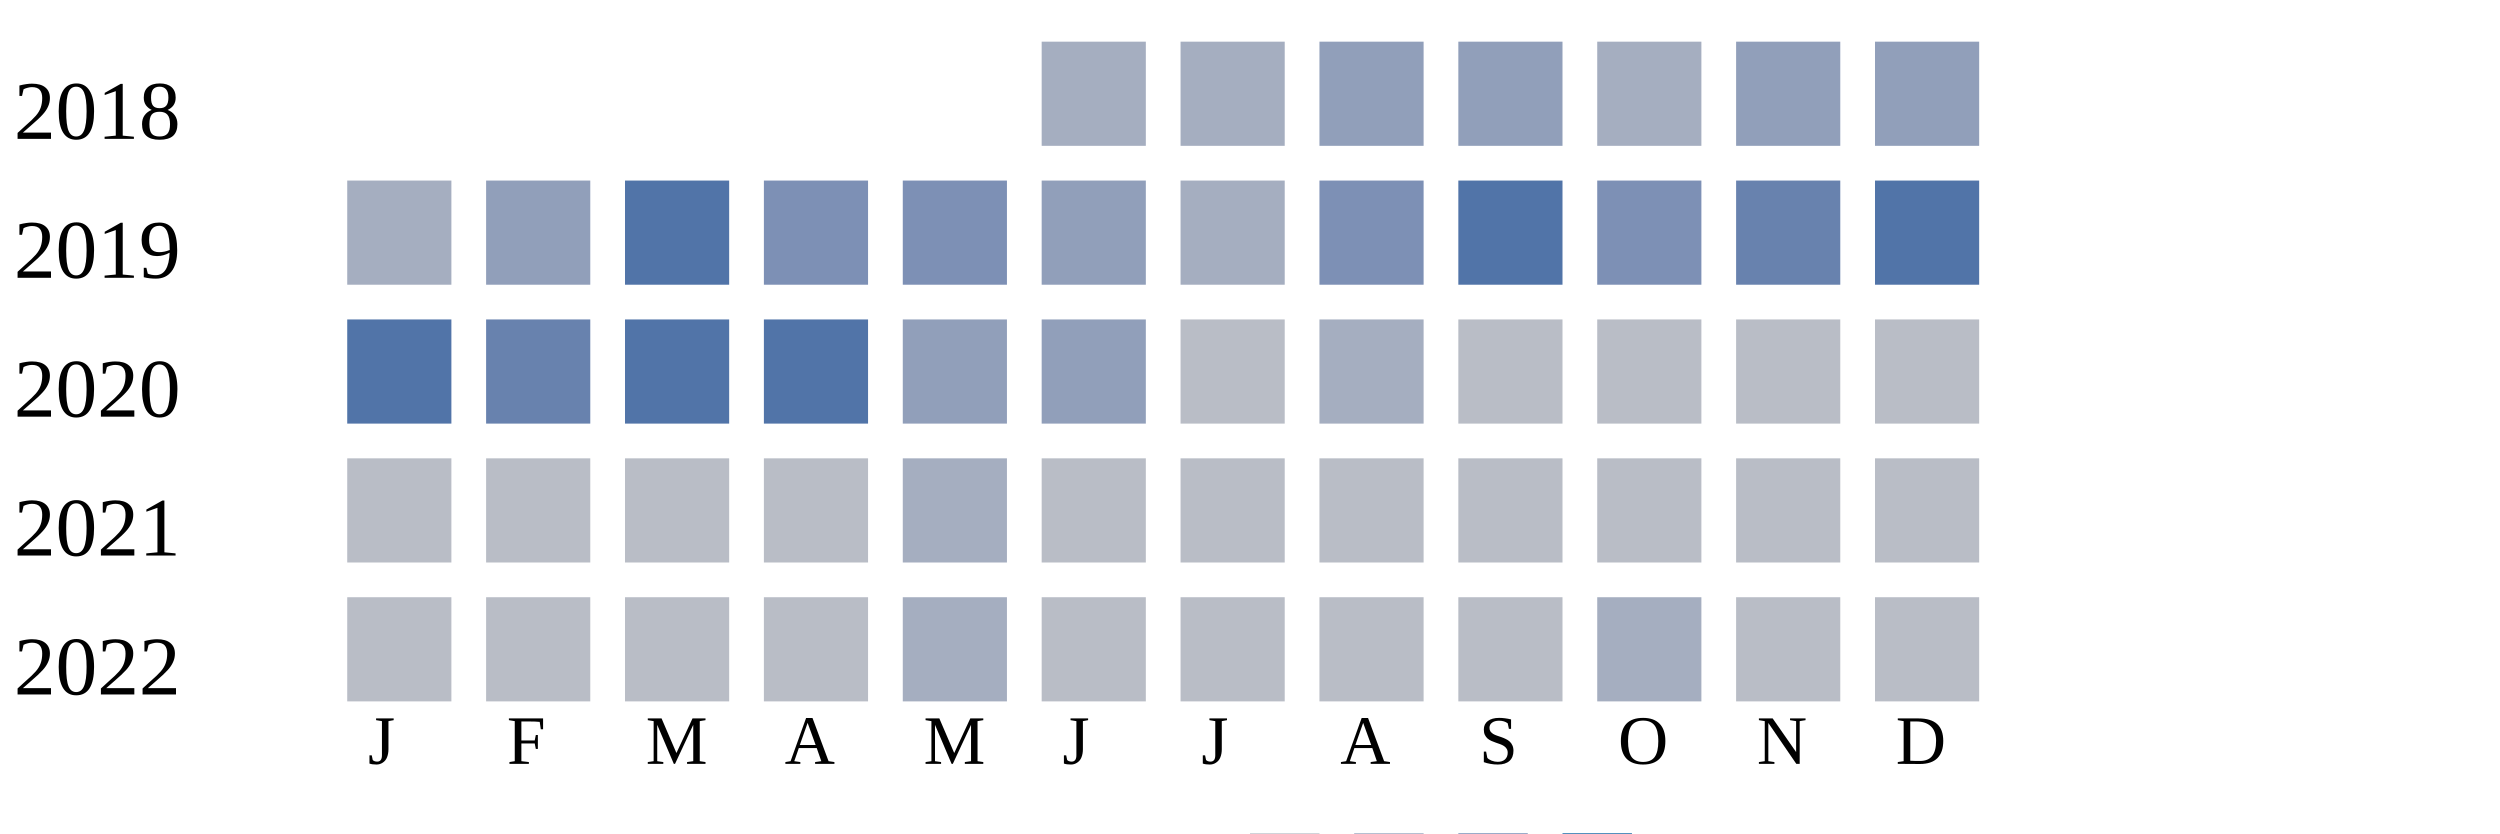
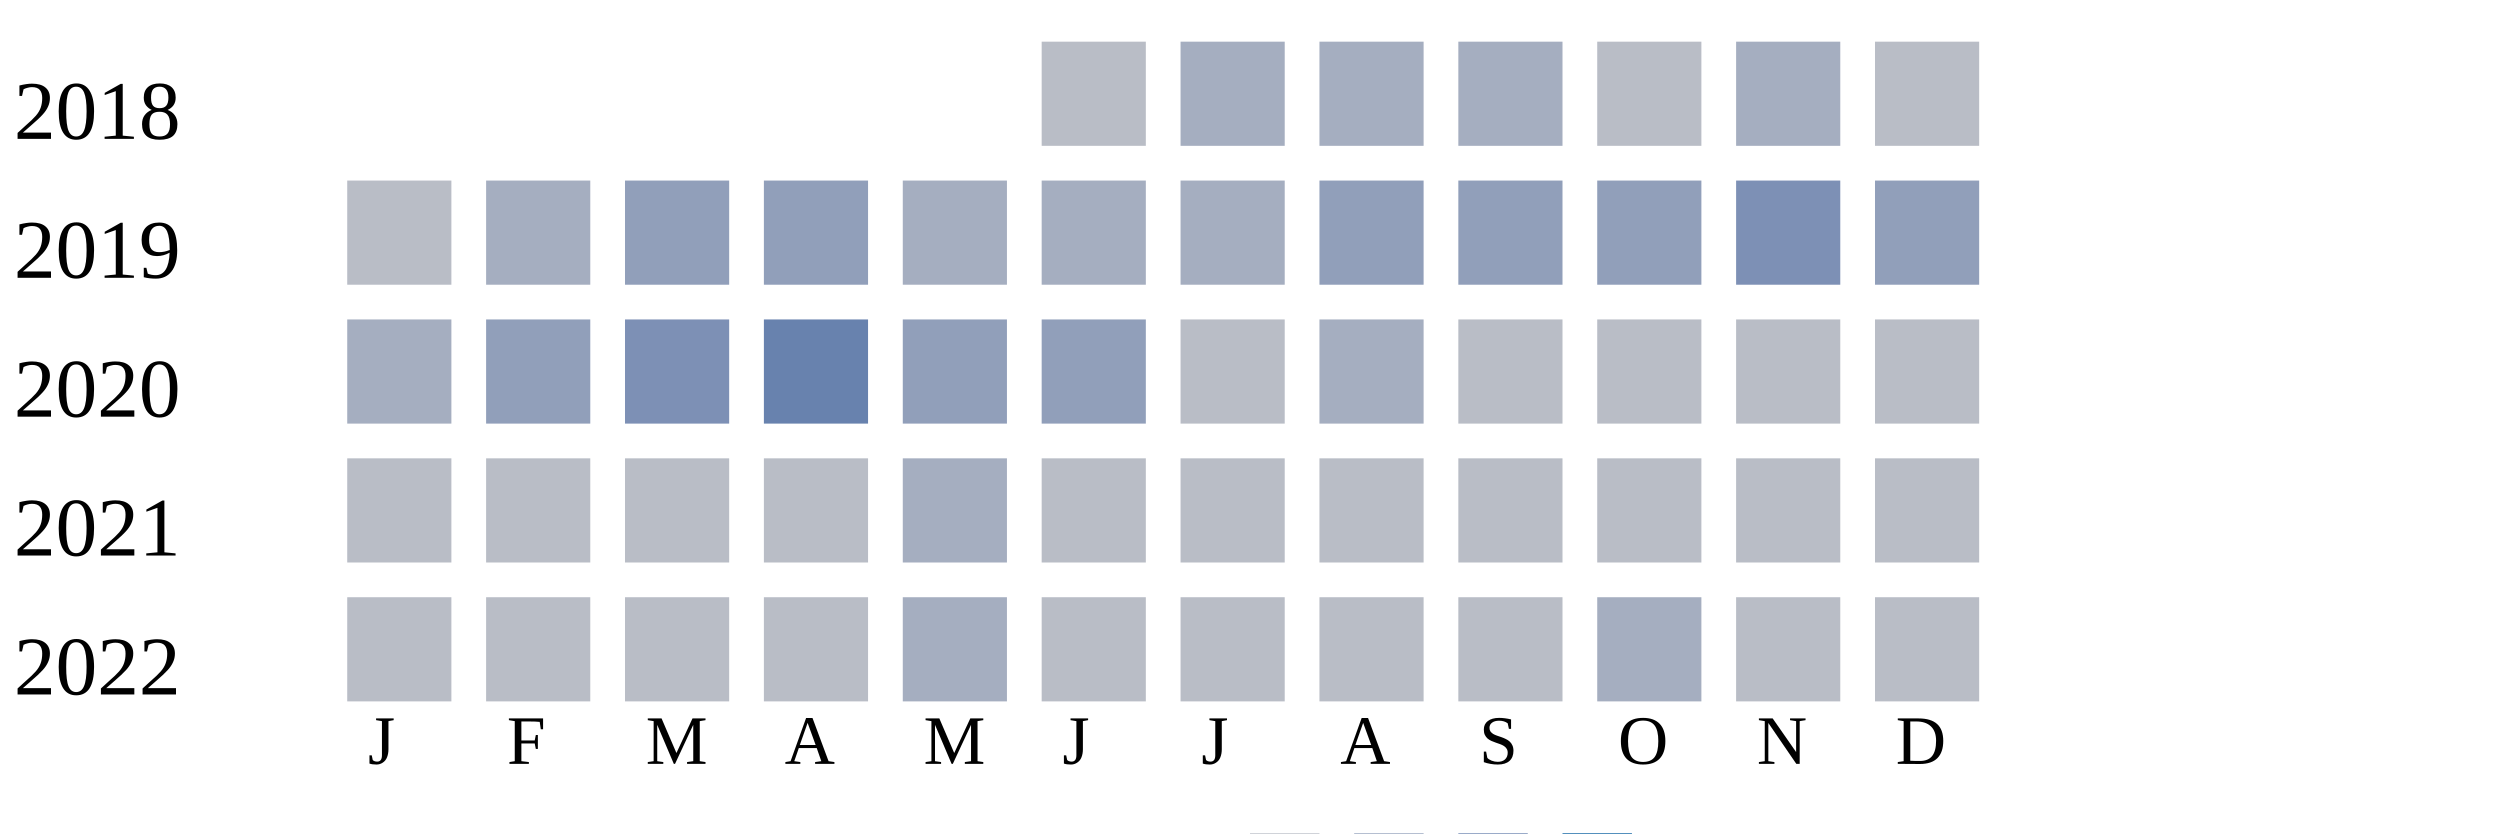
<svg xmlns="http://www.w3.org/2000/svg" width="360" height="120">
  <g transform="translate(0 0)">
    <text x="2" y="20">2018</text>
+     <rect x="150" y="6" width="15" height="15" fill="#b9bdc6" />
+     <rect x="170" y="6" width="15" height="15" fill="#a5aec0" />
+     <rect x="190" y="6" width="15" height="15" fill="#a5aec0" />
+     <rect x="210" y="6" width="15" height="15" fill="#a5aec0" />
+     <rect x="230" y="6" width="15" height="15" fill="#b9bdc6" />
+     <rect x="250" y="6" width="15" height="15" fill="#a5aec0" />
+     <rect x="270" y="6" width="15" height="15" fill="#b9bdc6" />
+   </g>
+   <g transform="translate(0 20)">
+     <text x="2" y="20">2019</text>
+     <rect x="50" y="6" width="15" height="15" fill="#b9bdc6" />
+     <rect x="70" y="6" width="15" height="15" fill="#a5aec0" />
+     <rect x="90" y="6" width="15" height="15" fill="#919fba" />
+     <rect x="110" y="6" width="15" height="15" fill="#919fba" />
+     <rect x="130" y="6" width="15" height="15" fill="#a5aec0" />
    <rect x="150" y="6" width="15" height="15" fill="#a5aec0" />
    <rect x="170" y="6" width="15" height="15" fill="#a5aec0" />
    <rect x="190" y="6" width="15" height="15" fill="#919fba" />
    <rect x="210" y="6" width="15" height="15" fill="#919fba" />
-     <rect x="230" y="6" width="15" height="15" fill="#a5aec0" />
-     <rect x="250" y="6" width="15" height="15" fill="#919fba" />
+     <rect x="230" y="6" width="15" height="15" fill="#919fba" />
+     <rect x="250" y="6" width="15" height="15" fill="#7d90b5" />
    <rect x="270" y="6" width="15" height="15" fill="#919fba" />
-   </g>
-   <g transform="translate(0 20)">
-     <text x="2" y="20">2019</text>
-     <rect x="50" y="6" width="15" height="15" fill="#a5aec0" />
-     <rect x="70" y="6" width="15" height="15" fill="#919fba" />
-     <rect x="90" y="6" width="15" height="15" fill="#5174a8" />
-     <rect x="110" y="6" width="15" height="15" fill="#7d90b5" />
-     <rect x="130" y="6" width="15" height="15" fill="#7d90b5" />
-     <rect x="150" y="6" width="15" height="15" fill="#919fba" />
-     <rect x="170" y="6" width="15" height="15" fill="#a5aec0" />
-     <rect x="190" y="6" width="15" height="15" fill="#7d90b5" />
-     <rect x="210" y="6" width="15" height="15" fill="#5174a8" />
-     <rect x="230" y="6" width="15" height="15" fill="#7d90b5" />
-     <rect x="250" y="6" width="15" height="15" fill="#6882ae" />
-     <rect x="270" y="6" width="15" height="15" fill="#5174a8" />
  </g>
  <g transform="translate(0 40)">
    <text x="2" y="20">2020</text>
-     <rect x="50" y="6" width="15" height="15" fill="#5174a8" />
-     <rect x="70" y="6" width="15" height="15" fill="#6882ae" />
-     <rect x="90" y="6" width="15" height="15" fill="#5174a8" />
-     <rect x="110" y="6" width="15" height="15" fill="#5174a8" />
+     <rect x="50" y="6" width="15" height="15" fill="#a5aec0" />
+     <rect x="70" y="6" width="15" height="15" fill="#919fba" />
+     <rect x="90" y="6" width="15" height="15" fill="#7d90b5" />
+     <rect x="110" y="6" width="15" height="15" fill="#6882ae" />
    <rect x="130" y="6" width="15" height="15" fill="#919fba" />
    <rect x="150" y="6" width="15" height="15" fill="#919fba" />
    <rect x="170" y="6" width="15" height="15" fill="#b9bdc6" />
    <rect x="190" y="6" width="15" height="15" fill="#a5aec0" />
    <rect x="210" y="6" width="15" height="15" fill="#b9bdc6" />
    <rect x="230" y="6" width="15" height="15" fill="#b9bdc6" />
    <rect x="250" y="6" width="15" height="15" fill="#b9bdc6" />
    <rect x="270" y="6" width="15" height="15" fill="#b9bdc6" />
  </g>
  <g transform="translate(0 60)">
    <text x="2" y="20">2021</text>
    <rect x="50" y="6" width="15" height="15" fill="#b9bdc6" />
    <rect x="70" y="6" width="15" height="15" fill="#b9bdc6" />
    <rect x="90" y="6" width="15" height="15" fill="#b9bdc6" />
    <rect x="110" y="6" width="15" height="15" fill="#b9bdc6" />
    <rect x="130" y="6" width="15" height="15" fill="#a5aec0" />
    <rect x="150" y="6" width="15" height="15" fill="#b9bdc6" />
    <rect x="170" y="6" width="15" height="15" fill="#b9bdc6" />
    <rect x="190" y="6" width="15" height="15" fill="#b9bdc6" />
    <rect x="210" y="6" width="15" height="15" fill="#b9bdc6" />
    <rect x="230" y="6" width="15" height="15" fill="#b9bdc6" />
    <rect x="250" y="6" width="15" height="15" fill="#b9bdc6" />
    <rect x="270" y="6" width="15" height="15" fill="#b9bdc6" />
  </g>
  <g transform="translate(0 80)">
    <text x="2" y="20">2022</text>
    <rect x="50" y="6" width="15" height="15" fill="#b9bdc6" />
    <rect x="70" y="6" width="15" height="15" fill="#b9bdc6" />
    <rect x="90" y="6" width="15" height="15" fill="#b9bdc6" />
    <rect x="110" y="6" width="15" height="15" fill="#b9bdc6" />
    <rect x="130" y="6" width="15" height="15" fill="#a5aec0" />
    <rect x="150" y="6" width="15" height="15" fill="#b9bdc6" />
    <rect x="170" y="6" width="15" height="15" fill="#b9bdc6" />
    <rect x="190" y="6" width="15" height="15" fill="#b9bdc6" />
    <rect x="210" y="6" width="15" height="15" fill="#b9bdc6" />
    <rect x="230" y="6" width="15" height="15" fill="#a5aec0" />
    <rect x="250" y="6" width="15" height="15" fill="#b9bdc6" />
    <rect x="270" y="6" width="15" height="15" fill="#b9bdc6" />
  </g>
  <text style="font-size: 10px; text-align: center" x="53" y="110">J</text>
  <text style="font-size: 10px; text-align: center" x="73" y="110">F</text>
  <text style="font-size: 10px; text-align: center" x="93" y="110">M</text>
  <text style="font-size: 10px; text-align: center" x="113" y="110">A</text>
  <text style="font-size: 10px; text-align: center" x="133" y="110">M</text>
  <text style="font-size: 10px; text-align: center" x="153" y="110">J</text>
  <text style="font-size: 10px; text-align: center" x="173" y="110">J</text>
  <text style="font-size: 10px; text-align: center" x="193" y="110">A</text>
  <text style="font-size: 10px; text-align: center" x="213" y="110">S</text>
  <text style="font-size: 10px; text-align: center" x="233" y="110">O</text>
  <text style="font-size: 10px; text-align: center" x="253" y="110">N</text>
  <text style="font-size: 10px; text-align: center" x="273" y="110">D</text>
  <text style="font-size: 10px;" x="155" y="129">Less</text>
  <rect fill="#b9bdc6" width="10" height="10" x="180" y="120" />
  <rect fill="#919fba" width="10" height="10" x="195" y="120" />
  <rect fill="#6882ae" width="10" height="10" x="210" y="120" />
  <rect fill="#005a9c" width="10" height="10" x="225" y="120" />
  <text x="240" y="129" style="font-size: 10px;">More</text>
</svg>
